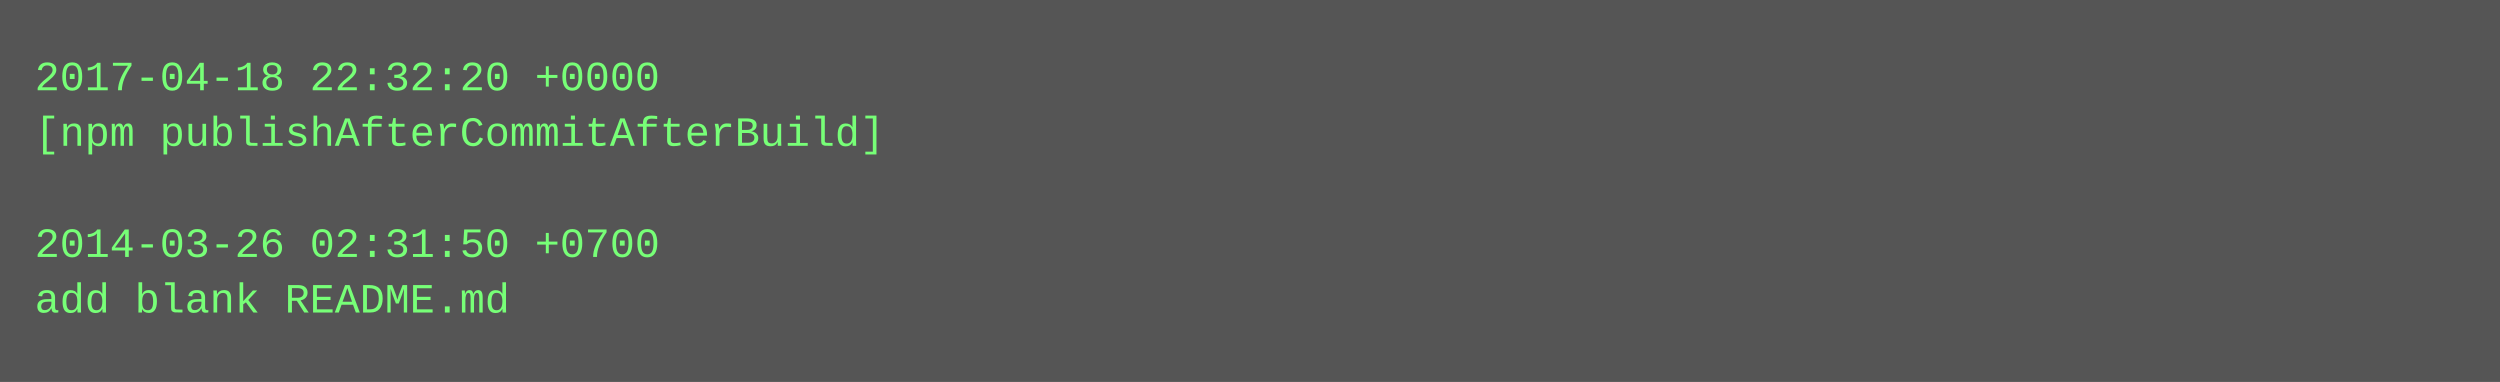
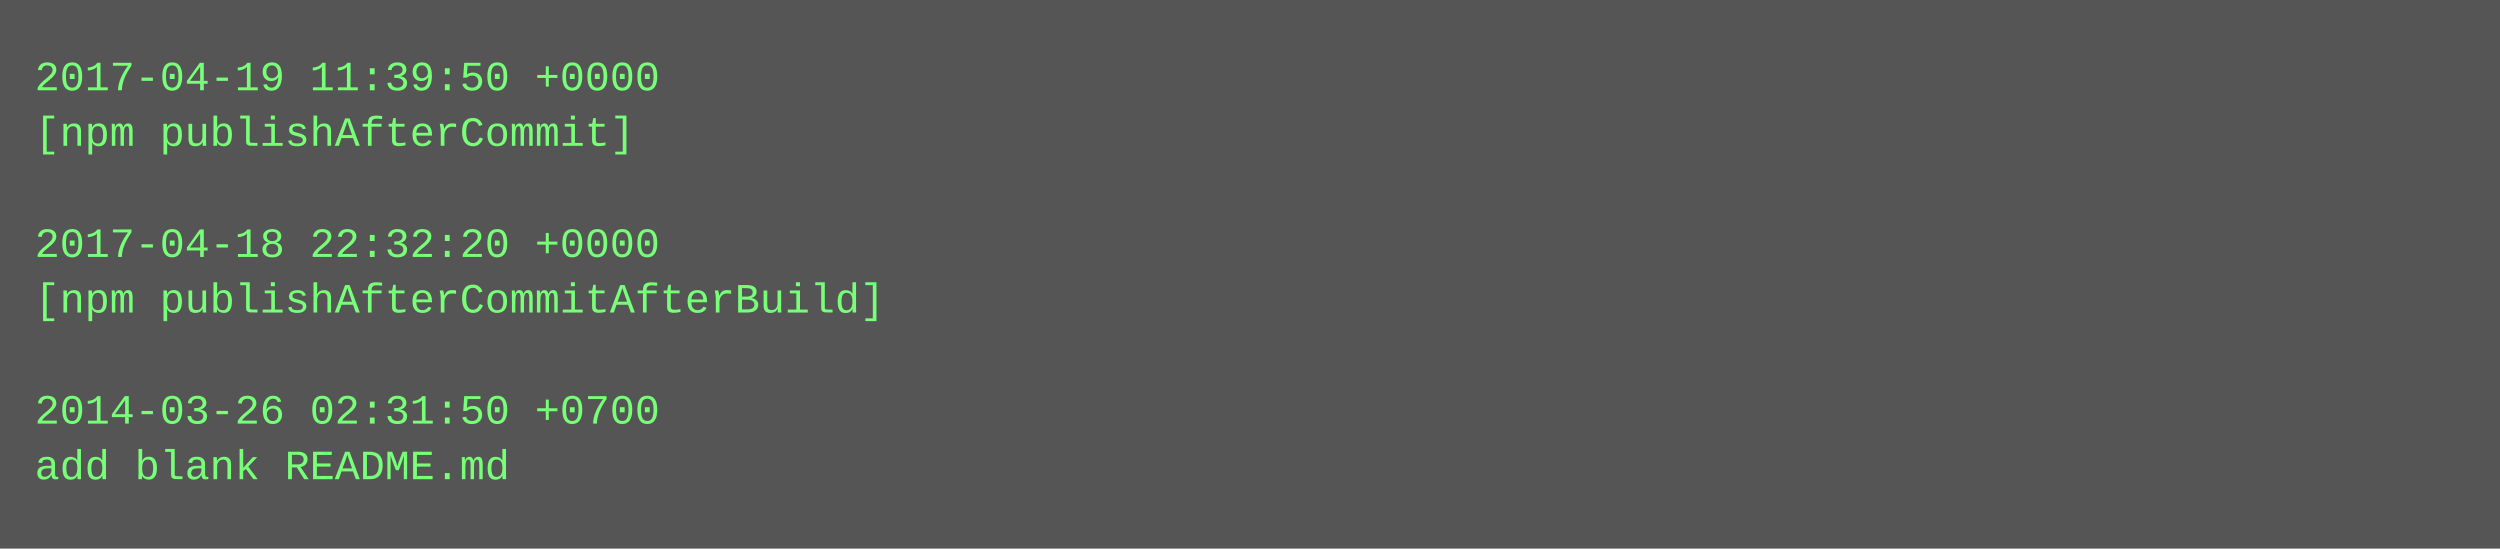
- <svg xmlns="http://www.w3.org/2000/svg" height="110" width="720">
-   <rect height="110" fill="#555" width="720" />
+ <svg xmlns="http://www.w3.org/2000/svg" height="158" width="720">
+   <rect height="158" fill="#555" width="720" />
  <text fill="#7f7" font-family="Courier New" font-size="12" xml:space="preserve">
-     <tspan x="10" y="26">2017-04-18 22:32:20 +0000</tspan>
-     <tspan x="10" y="42">[npm publishAfterCommitAfterBuild]</tspan>
+     <tspan x="10" y="26">2017-04-19 11:39:50 +0000</tspan>
+     <tspan x="10" y="42">[npm publishAfterCommit]</tspan>
    <tspan x="10" y="58" />
-     <tspan x="10" y="74">2014-03-26 02:31:50 +0700</tspan>
-     <tspan x="10" y="90">add blank README.md</tspan>
+     <tspan x="10" y="74">2017-04-18 22:32:20 +0000</tspan>
+     <tspan x="10" y="90">[npm publishAfterCommitAfterBuild]</tspan>
+     <tspan x="10" y="106" />
+     <tspan x="10" y="122">2014-03-26 02:31:50 +0700</tspan>
+     <tspan x="10" y="138">add blank README.md</tspan>
  </text>
</svg>
